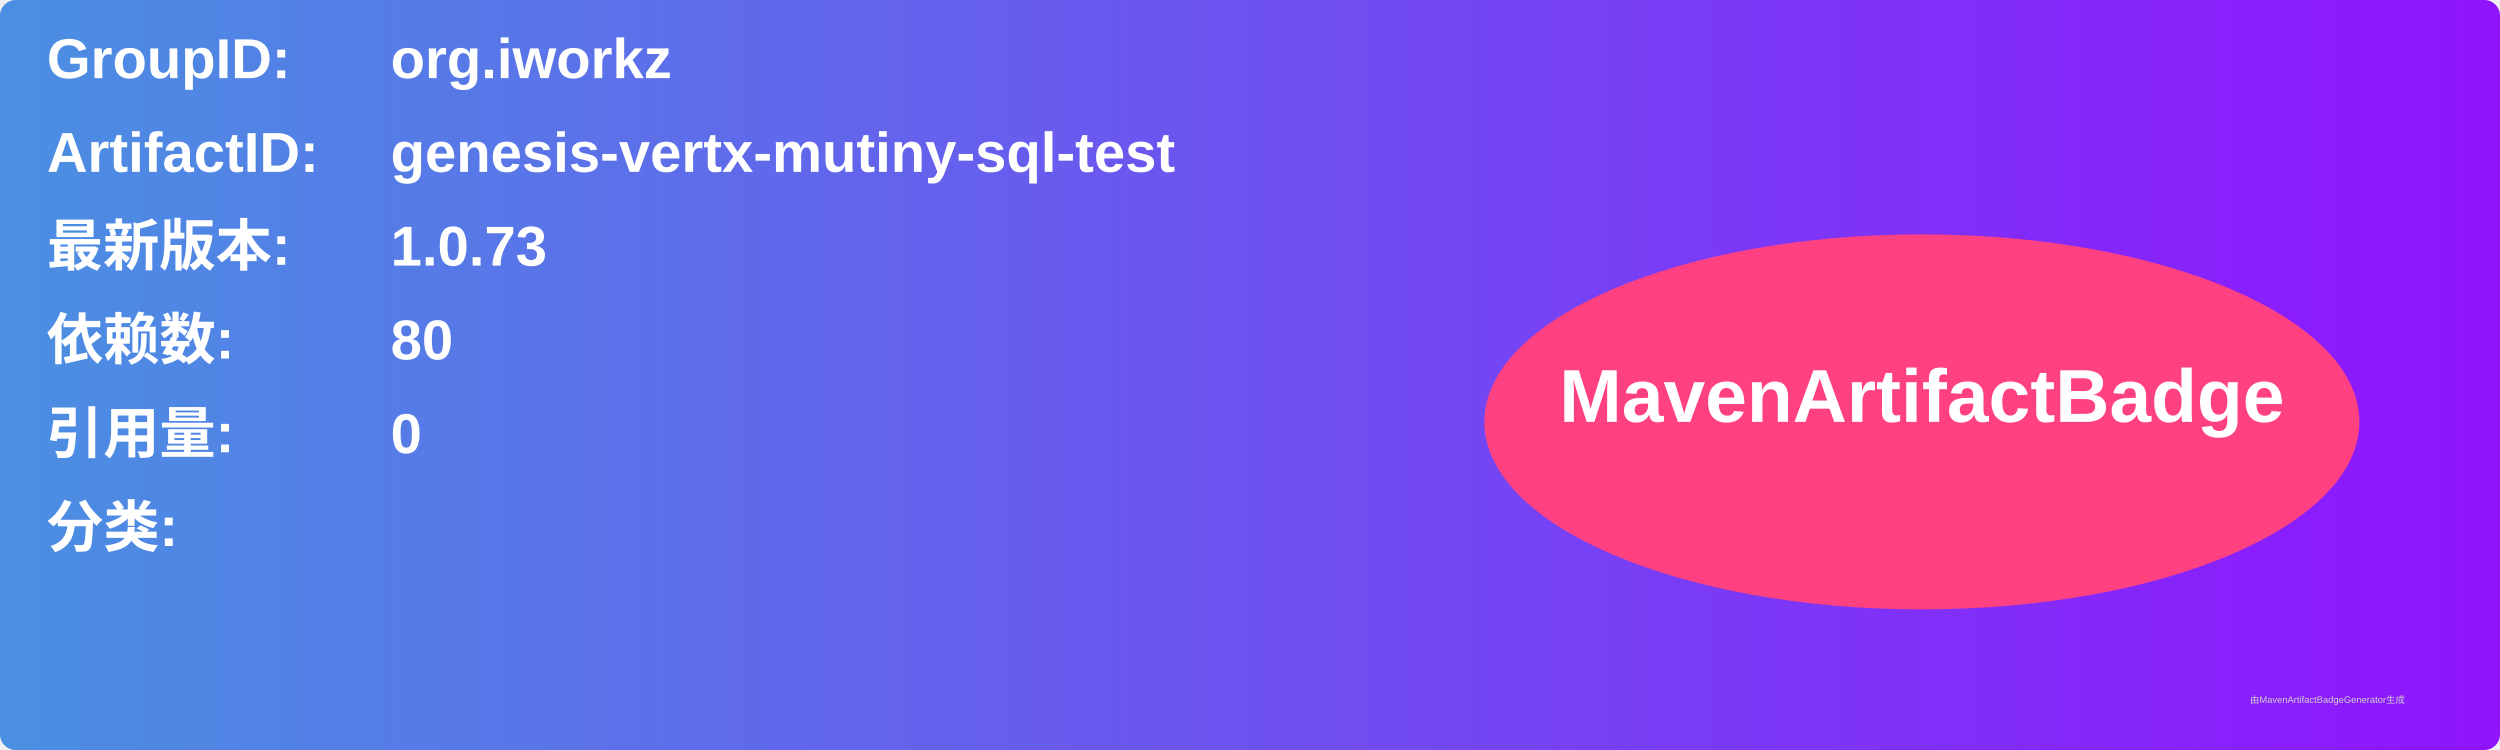
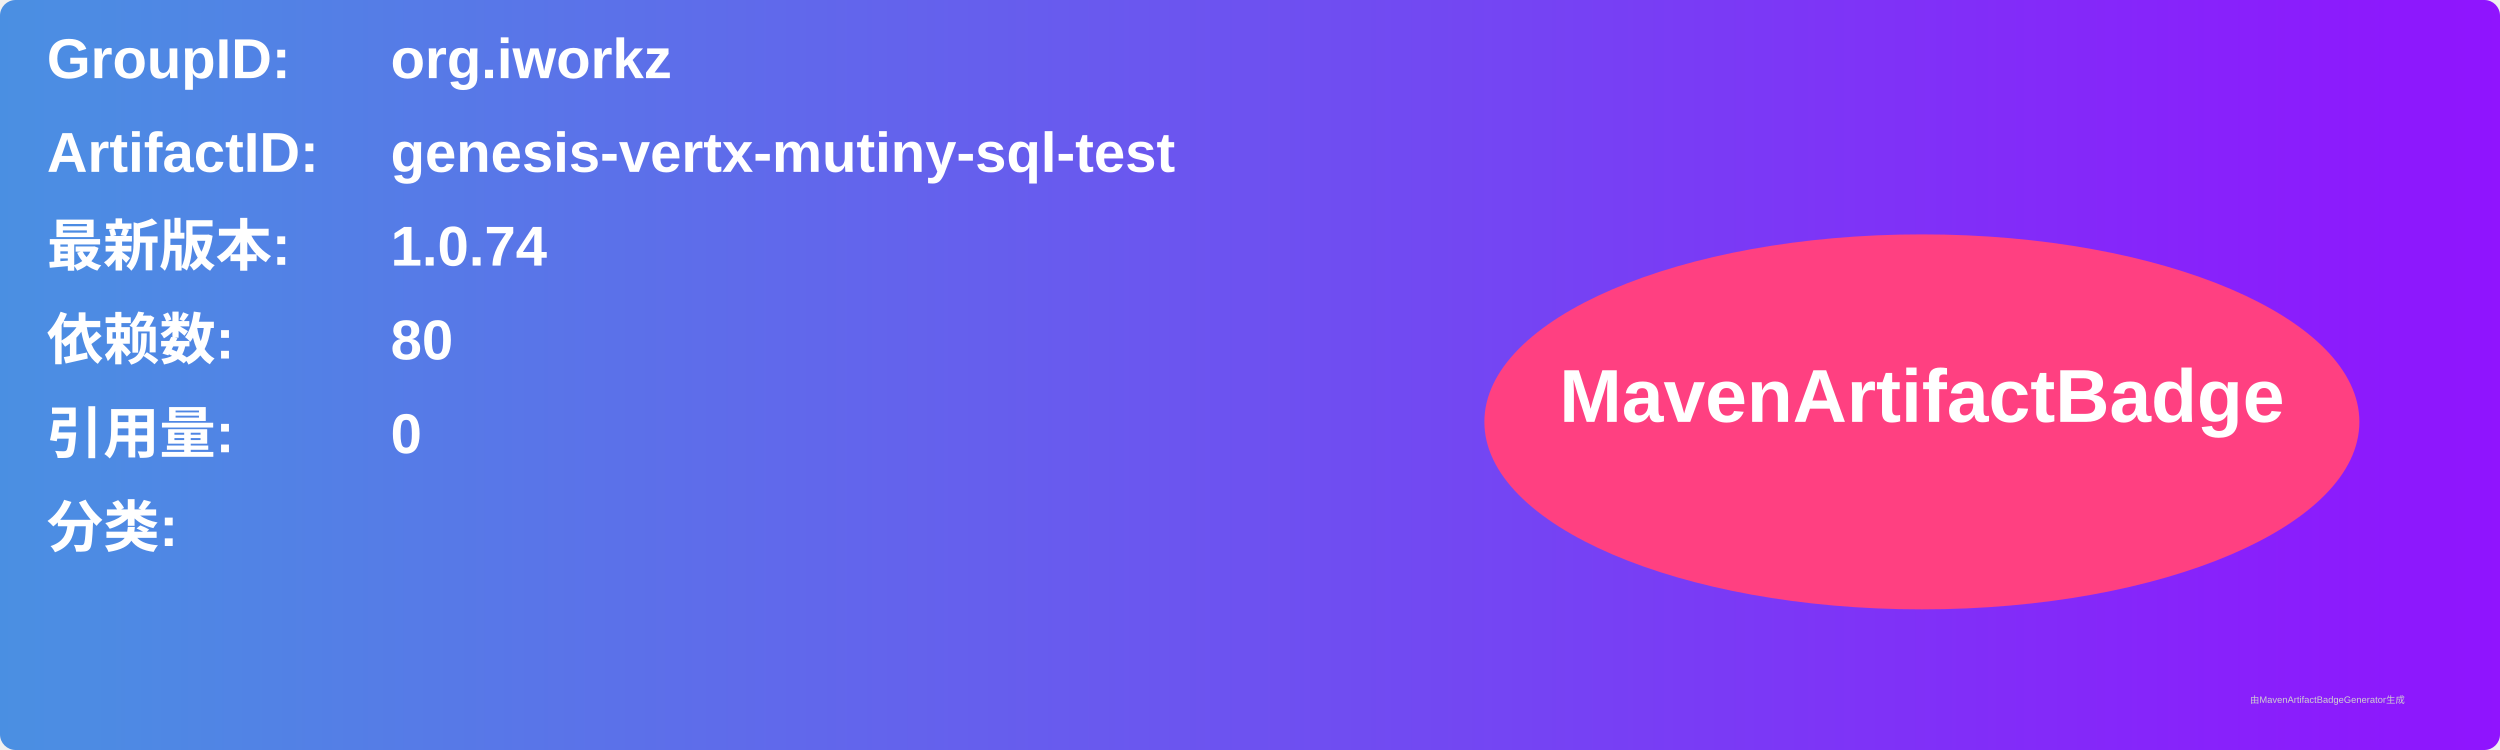
<svg xmlns="http://www.w3.org/2000/svg" width="800" height="240" viewBox="0 0 800 240">
  <linearGradient id="grad" x1="0%" y1="0%" x2="100%" y2="0%">
    <stop offset="0%" stop-color="#4a90e2" />
    <stop offset="100%" stop-color="#9013fe" />
  </linearGradient>
  <rect width="100%" height="100%" rx="5" ry="5" fill="url(#grad)" />
  <g transform="translate(15, 15)">
    <text x="0" y="10" font-family="Arial" font-size="18" fill="white" font-weight="bold" width="260">GroupID:</text>
    <text x="110" y="10" font-family="Arial" font-size="18" fill="white" font-weight="bold" width="460">org.iworkz</text>
    <text x="0" y="40" font-family="Arial" font-size="18" fill="white" font-weight="bold" width="260">ArtifactID:</text>
    <text x="110" y="40" font-family="Arial" font-size="18" fill="white" font-weight="bold" width="460">genesis-vertx-mutiny-sql-test</text>
    <text x="0" y="70" font-family="Arial" font-size="18" fill="white" font-weight="bold">最新版本:</text>
    <text x="110" y="70" font-family="Arial" font-size="18" fill="white" font-weight="bold">
-       <tspan font-weight="bold">1.0.73</tspan>
+       <tspan font-weight="bold">1.0.74</tspan>
    </text>
    <text x="0" y="100" font-family="Arial" font-size="18" fill="white" font-weight="bold">依赖数: </text>
    <text x="110" y="100" font-family="Arial" font-size="18" fill="white">
      <tspan font-weight="bold">80</tspan>
    </text>
    <text x="0" y="130" font-family="Arial" font-size="18" fill="white" font-weight="bold">引用量: </text>
    <text x="110" y="130" font-family="Arial" font-size="18" fill="white">
      <tspan font-weight="bold">0</tspan>
    </text>
    <text x="0" y="160" font-family="Arial" font-size="18" fill="white" font-weight="bold">分类:</text>
    <text x="10" y="190" font-family="Arial" font-size="10" fill="white">
      <tspan font-weight="bold" />
    </text>
    <ellipse cx="600" cy="120" rx="140" ry="60" fill="#ff4081" />
    <text x="600" y="120" text-anchor="middle" font-family="Arial" font-size="24" fill="white" font-weight="bold">MavenArtifactBadge</text>
  </g>
  <text x="720" y="225" font-family="Arial" font-size="3" fill="#d0d0d0">由MavenArtifactBadgeGenerator生成</text>
</svg>
